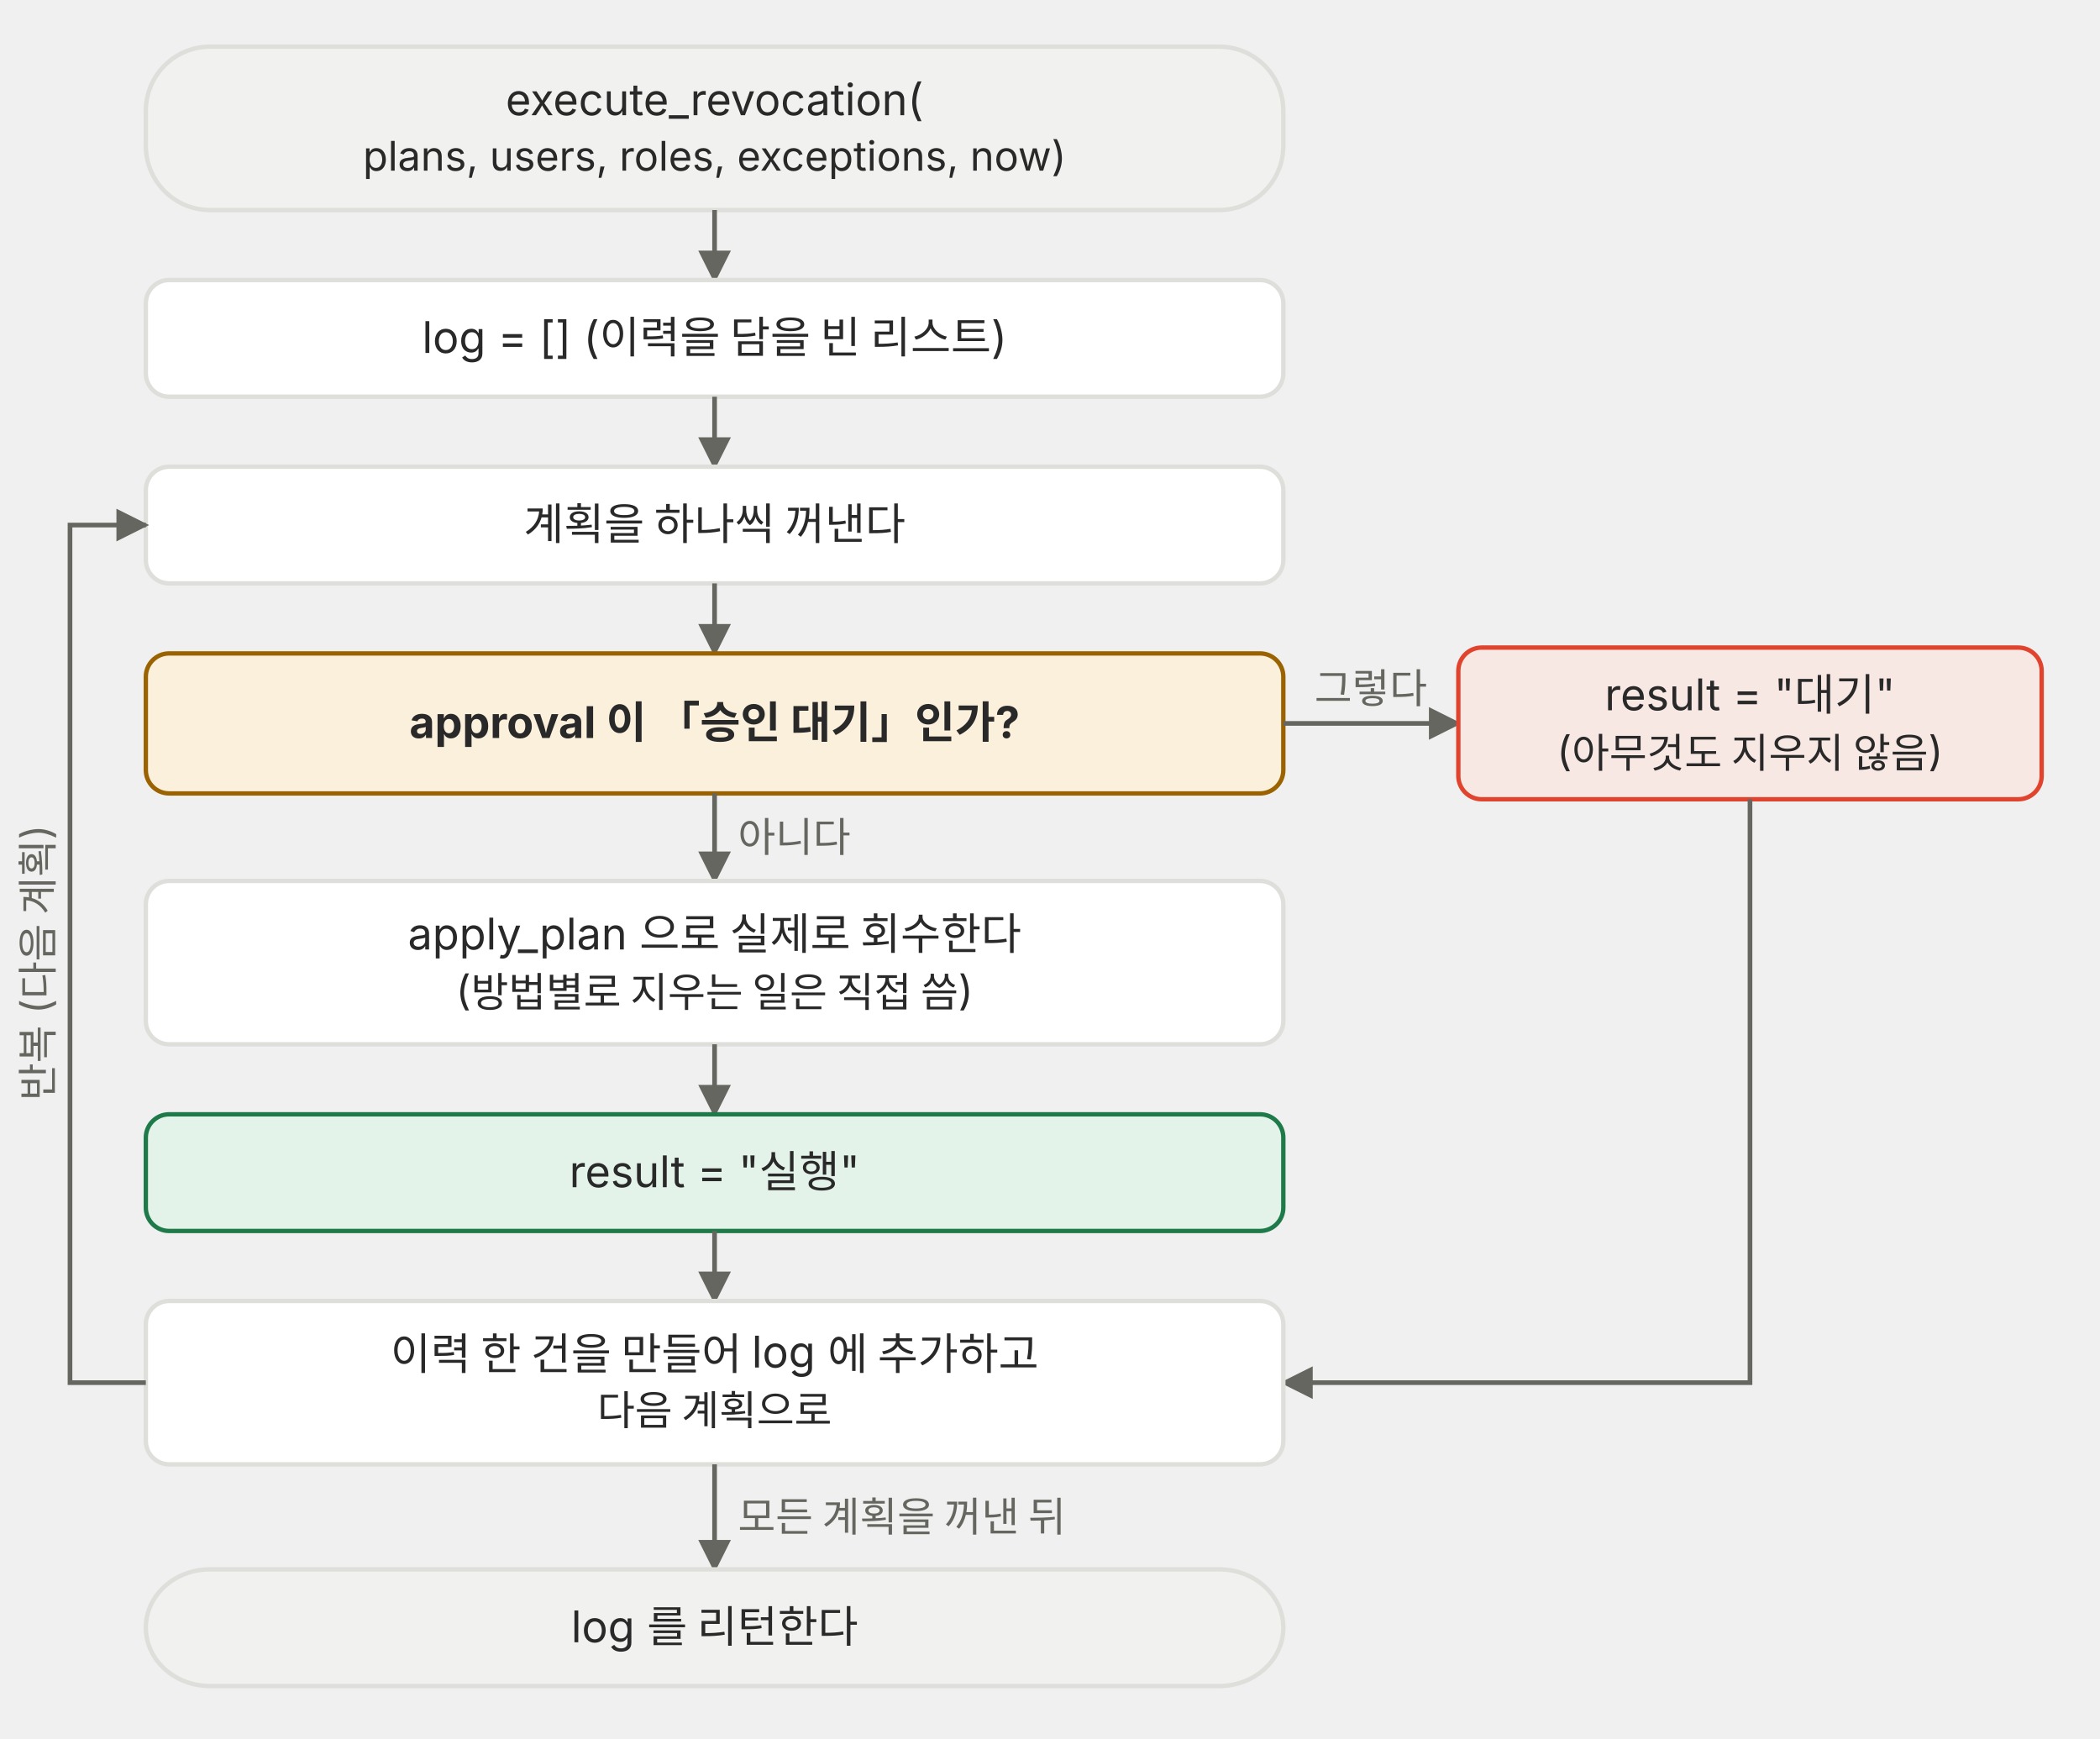
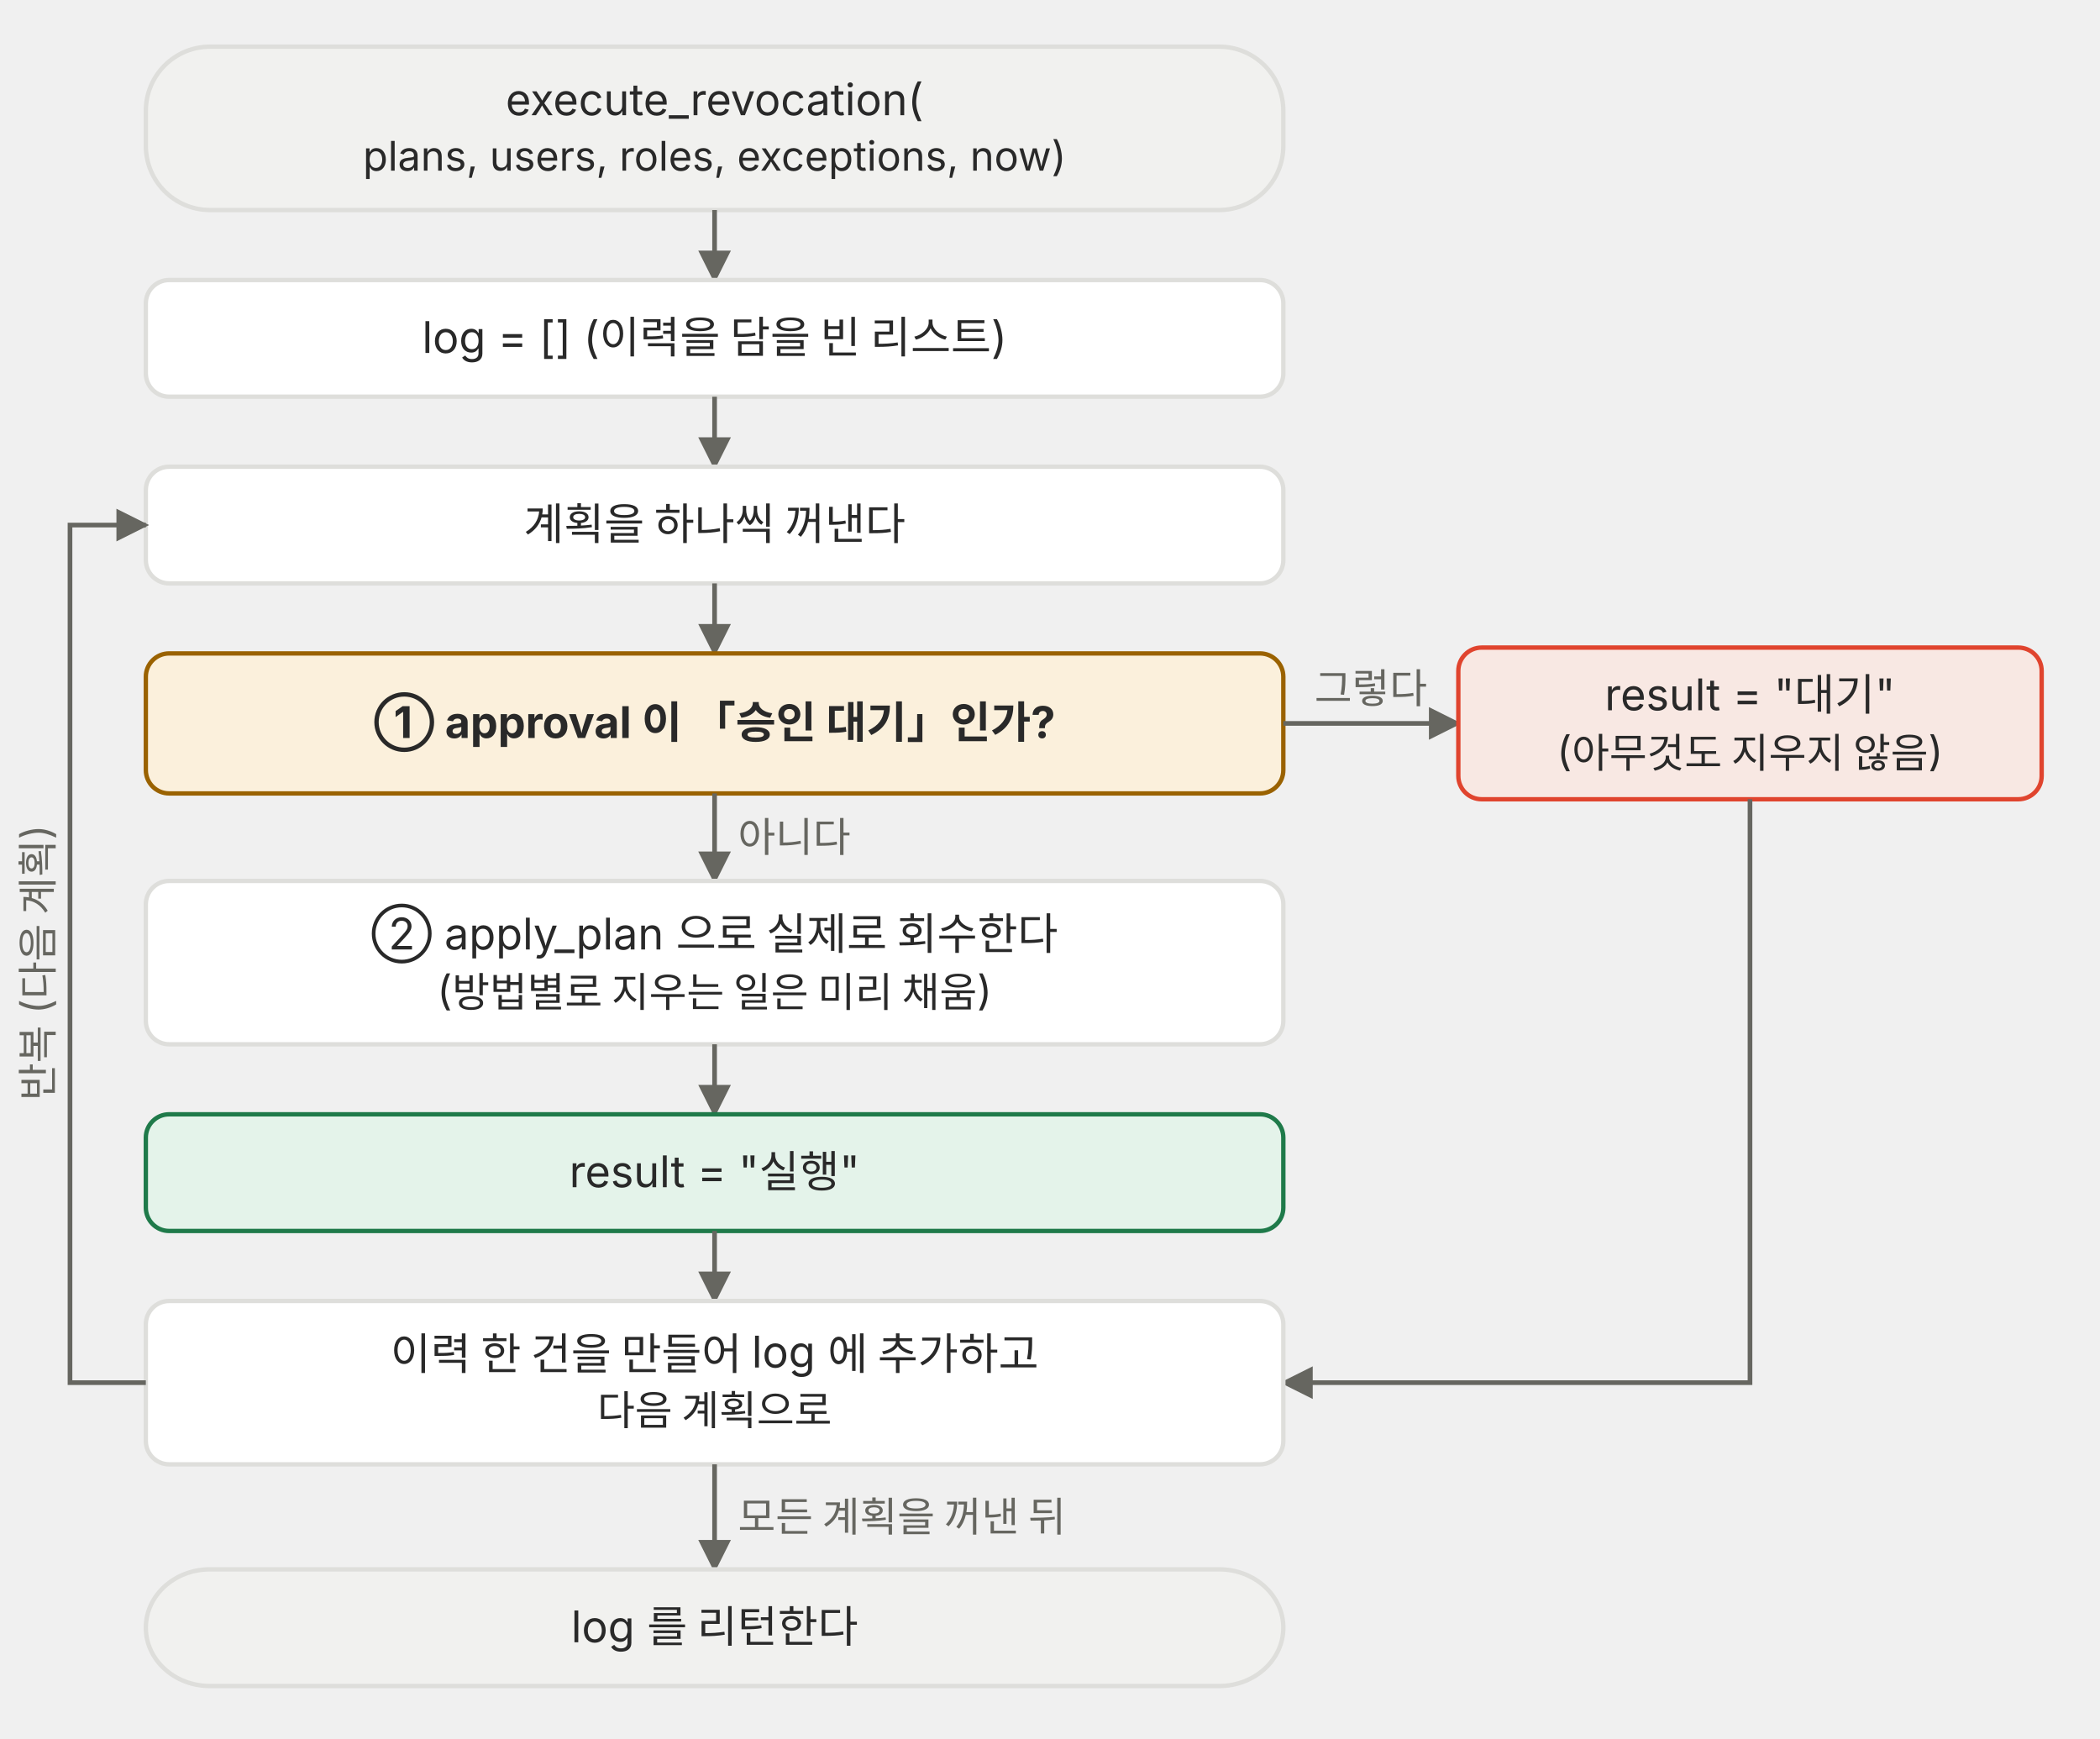
<svg xmlns="http://www.w3.org/2000/svg" viewBox="0 0 720 596" role="img">
  <defs>
    <marker id="a-f01-0804" viewBox="0 0 10 10" refX="9" refY="5" markerWidth="7" markerHeight="7" orient="auto-start-reverse">
      <path d="M0 0 L10 5 L0 10 z" fill="#666660" />
    </marker>
  </defs>
  <g font-family="Pretendard, 'Noto Sans KR', -apple-system, 'Segoe UI', sans-serif">
    <rect x="50" y="16" width="390" height="56" rx="22" fill="#f1f1ef" stroke="#dededb" stroke-width="1.5" />
    <text x="245.0" y="39.5" font-size="15" fill="#292929" text-anchor="middle">execute_revocation(</text>
    <text x="245.0" y="58.5" font-size="14" fill="#292929" text-anchor="middle">plans, users, roles, exceptions, now)</text>
    <path d="M245 72 L245 96" fill="none" stroke="#666660" stroke-width="1.6" marker-end="url(#a-f01-0804)" />
    <rect x="50" y="96" width="390" height="40" rx="8" fill="#ffffff" stroke="#dededb" stroke-width="1.5" />
    <text x="245.0" y="121.0" font-size="15" fill="#292929" text-anchor="middle">log = []  (이력을 담을 빈 리스트)</text>
    <path d="M245 136 L245 160" fill="none" stroke="#666660" stroke-width="1.6" marker-end="url(#a-f01-0804)" />
    <rect x="50" y="160" width="390" height="40" rx="8" fill="#ffffff" stroke="#dededb" stroke-width="1.5" />
    <text x="245.0" y="185.0" font-size="15" fill="#292929" text-anchor="middle">계획을 하나씩 꺼낸다</text>
    <path d="M245 200 L245 224" fill="none" stroke="#666660" stroke-width="1.6" marker-end="url(#a-f01-0804)" />
    <rect x="50" y="224" width="390" height="48" rx="8" fill="#fbf0dc" stroke="#9a6200" stroke-width="1.5" />
-     <text x="245.0" y="253.0" font-size="15" fill="#292929" text-anchor="middle" font-weight="700">approval 이 「승인 대기」인가?</text>
+     <text x="245.0" y="253.0" font-size="15" fill="#292929" text-anchor="middle" font-weight="700">① approval 이 「승인 대기」인가?</text>
    <path d="M440 248 L500 248" fill="none" stroke="#666660" stroke-width="1.6" marker-end="url(#a-f01-0804)" />
    <text x="470" y="241" font-size="14" fill="#666660" text-anchor="middle">그렇다</text>
    <rect x="500" y="222" width="200" height="52" rx="8" fill="#f8e8e3" stroke="#e0442e" stroke-width="1.5" />
    <text x="600.0" y="243.5" font-size="15" fill="#292929" text-anchor="middle">result = "대기"</text>
    <text x="600.0" y="262.5" font-size="14" fill="#292929" text-anchor="middle">(아무것도 지우지 않음)</text>
    <path d="M245 272 L245 302" fill="none" stroke="#666660" stroke-width="1.6" marker-end="url(#a-f01-0804)" />
    <text x="253" y="292" font-size="14" fill="#666660" text-anchor="start">아니다</text>
    <rect x="50" y="302" width="390" height="56" rx="8" fill="#ffffff" stroke="#dededb" stroke-width="1.5" />
-     <text x="245.0" y="325.5" font-size="15" fill="#292929" text-anchor="middle">apply_plan 으로 실제로 회수한다</text>
-     <text x="245.0" y="344.5" font-size="14" fill="#292929" text-anchor="middle">(방법별로 지우는 일은 직접 씀)</text>
+     <text x="245.0" y="325.5" font-size="15" fill="#292929" text-anchor="middle">② apply_plan 으로 실제로 회수한다</text>
+     <text x="245.0" y="344.5" font-size="14" fill="#292929" text-anchor="middle">(방법별로 지우는 일은 미리 채움)</text>
    <path d="M245 358 L245 382" fill="none" stroke="#666660" stroke-width="1.6" marker-end="url(#a-f01-0804)" />
    <rect x="50" y="382" width="390" height="40" rx="8" fill="#e4f3ea" stroke="#1f7a4a" stroke-width="1.5" />
    <text x="245.0" y="407.0" font-size="15" fill="#292929" text-anchor="middle">result = "실행"</text>
    <path d="M245 422 L245 446" fill="none" stroke="#666660" stroke-width="1.6" marker-end="url(#a-f01-0804)" />
    <path d="M600 274 L600 474 L440 474" fill="none" stroke="#666660" stroke-width="1.6" marker-end="url(#a-f01-0804)" />
    <rect x="50" y="446" width="390" height="56" rx="8" fill="#ffffff" stroke="#dededb" stroke-width="1.5" />
    <text x="245.0" y="469.5" font-size="15" fill="#292929" text-anchor="middle">이력 한 건을 만들어 log 에 추가하고</text>
    <text x="245.0" y="488.5" font-size="14" fill="#292929" text-anchor="middle">다음 계획으로</text>
    <path d="M50 474 L24 474 L24 180 L50 180" fill="none" stroke="#666660" stroke-width="1.6" marker-end="url(#a-f01-0804)" />
    <text x="18" y="330" font-size="14" fill="#666660" text-anchor="middle" transform="rotate(-90 18 330)">반복 (다음 계획)</text>
    <path d="M245 502 L245 538" fill="none" stroke="#666660" stroke-width="1.6" marker-end="url(#a-f01-0804)" />
    <text x="253" y="525" font-size="14" fill="#666660" text-anchor="start">모든 계획을 꺼낸 뒤</text>
    <rect x="50" y="538" width="390" height="40" rx="22" fill="#f1f1ef" stroke="#dededb" stroke-width="1.5" />
    <text x="245.0" y="563.0" font-size="15" fill="#292929" text-anchor="middle">log 를 리턴한다</text>
  </g>
</svg>
